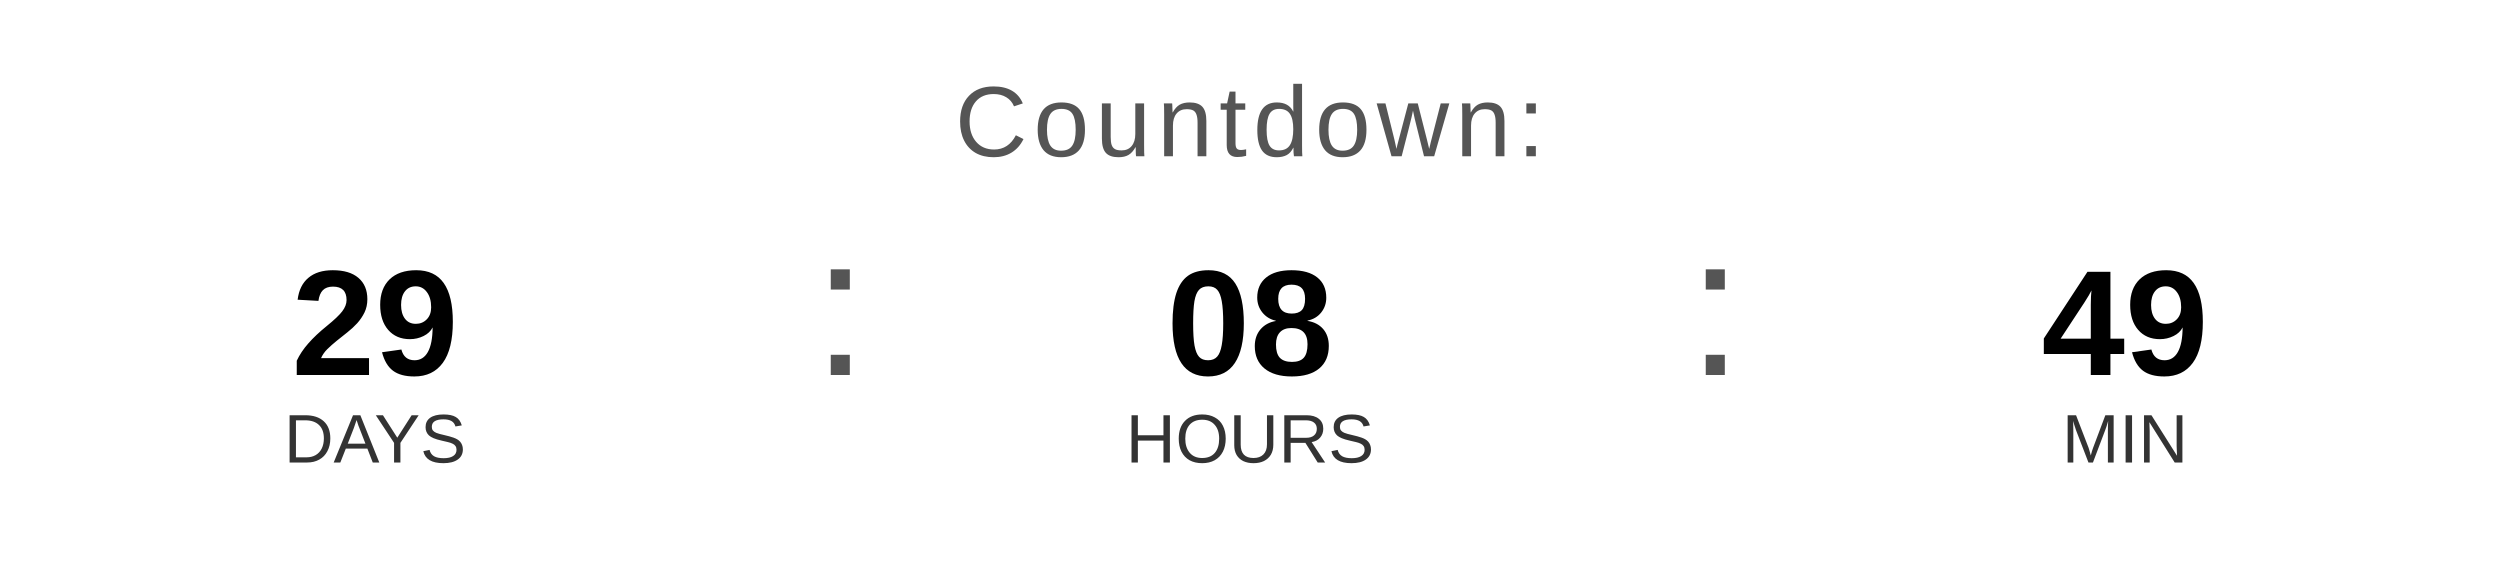
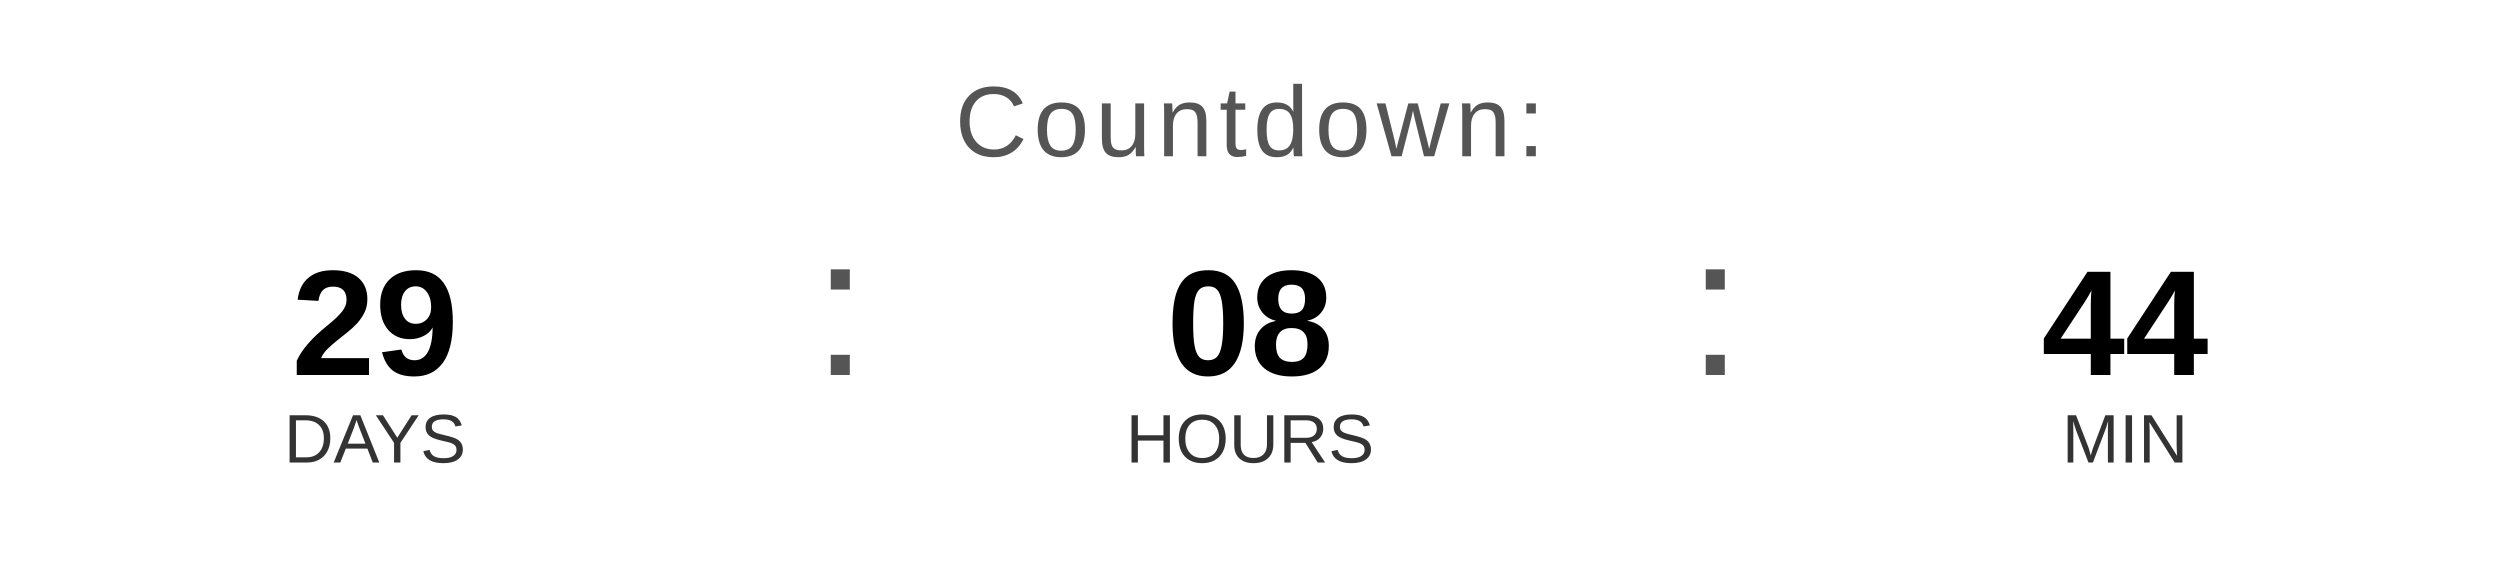
<svg xmlns="http://www.w3.org/2000/svg" width="400" height="90" viewBox="0 0 400 90">
  <text x="200" y="25" font-family="Arial, Helvetica, sans-serif" font-size="16" fill="#555555" text-anchor="middle" letter-spacing="1">
    Countdown:
  </text>
  <text x="60" y="60" font-family="Arial, Helvetica, sans-serif" font-size="24" font-weight="bold" fill="#000000" text-anchor="middle">29</text>
  <text x="60" y="74" font-family="Arial, Helvetica, sans-serif" font-size="11" fill="#333333" text-anchor="middle">DAYS</text>
  <text x="130" y="60" font-family="Arial, sans-serif" font-size="32" fill="#555555">:</text>
  <text x="200" y="60" font-family="Arial, Helvetica, sans-serif" font-size="24" font-weight="bold" fill="#000000" text-anchor="middle">08</text>
  <text x="200" y="74" font-family="Arial, Helvetica, sans-serif" font-size="11" fill="#333333" text-anchor="middle">HOURS</text>
  <text x="270" y="60" font-family="Arial, sans-serif" font-size="32" fill="#555555">:</text>
-   <text x="340" y="60" font-family="Arial, Helvetica, sans-serif" font-size="24" font-weight="bold" fill="#000000" text-anchor="middle">49</text>
+   <text x="340" y="60" font-family="Arial, Helvetica, sans-serif" font-size="24" font-weight="bold" fill="#000000" text-anchor="middle">44</text>
  <text x="340" y="74" font-family="Arial, Helvetica, sans-serif" font-size="11" fill="#333333" text-anchor="middle">MIN</text>
</svg>
